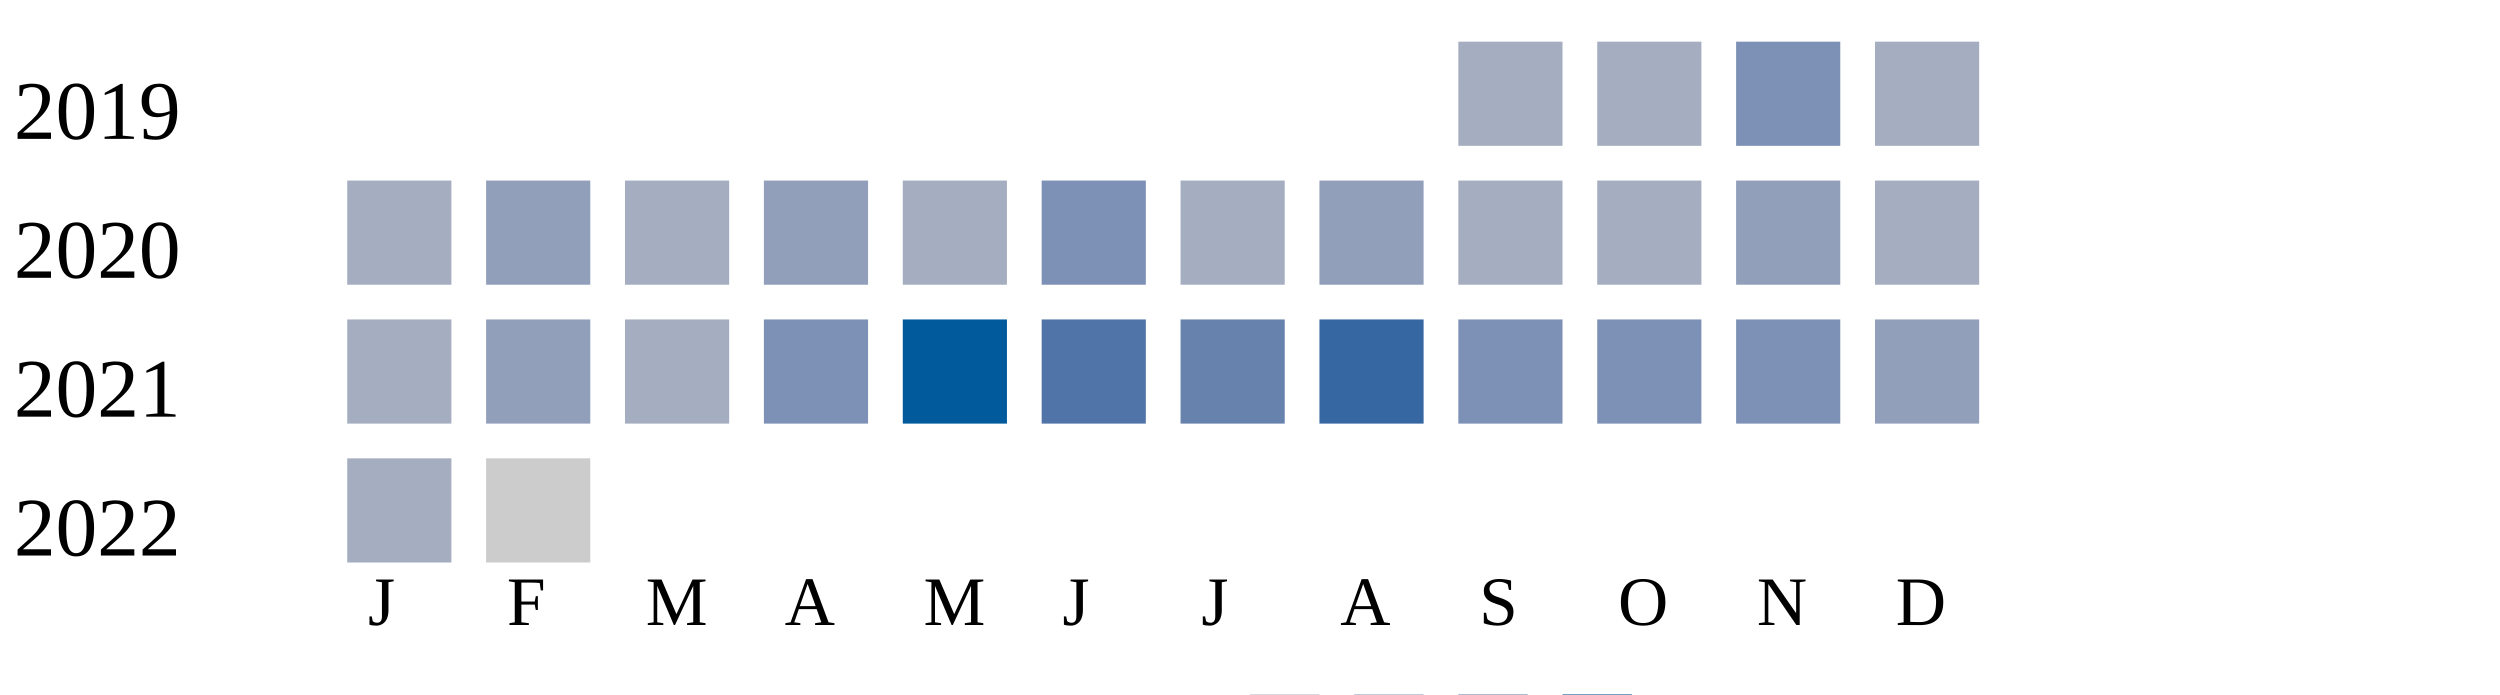
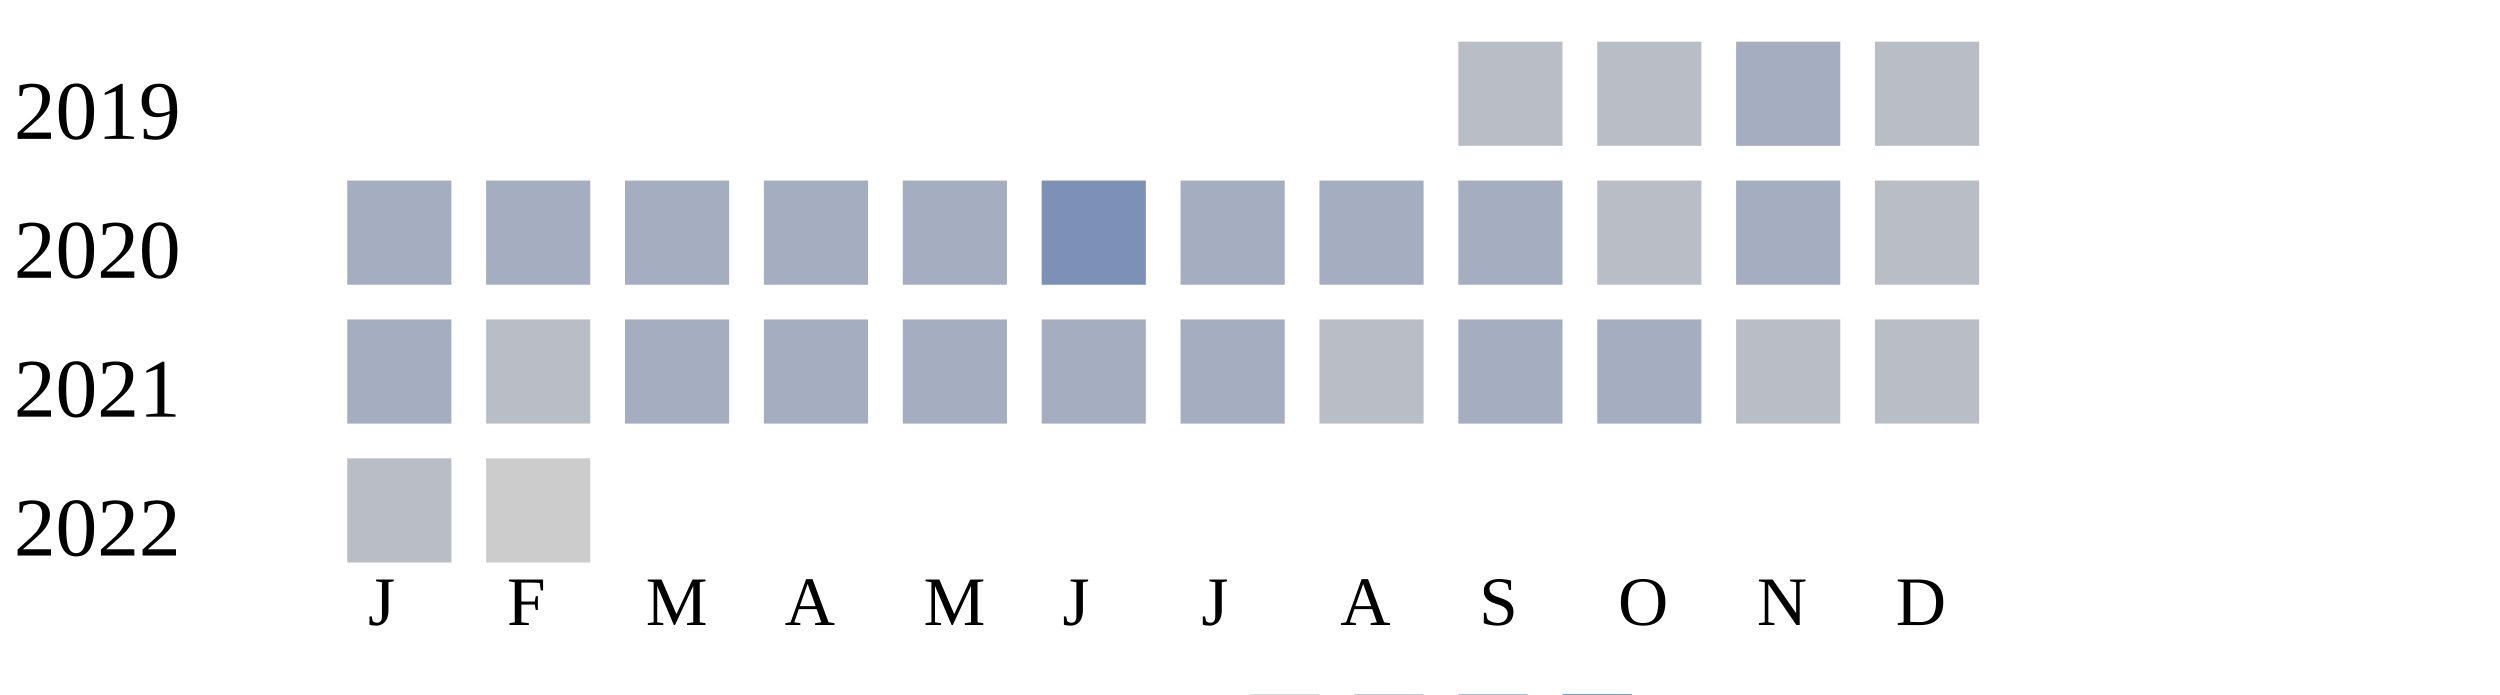
<svg xmlns="http://www.w3.org/2000/svg" width="360" height="100">
  <g transform="translate(0 0)">
    <text x="2" y="20">2019</text>
-     <rect x="210" y="6" width="15" height="15" fill="#a5aec0" />
-     <rect x="230" y="6" width="15" height="15" fill="#a5aec0" />
-     <rect x="250" y="6" width="15" height="15" fill="#7d90b5" />
-     <rect x="270" y="6" width="15" height="15" fill="#a5aec0" />
+     <rect x="210" y="6" width="15" height="15" fill="#b9bdc6" />
+     <rect x="230" y="6" width="15" height="15" fill="#b9bdc6" />
+     <rect x="250" y="6" width="15" height="15" fill="#a5aec0" />
+     <rect x="270" y="6" width="15" height="15" fill="#b9bdc6" />
  </g>
  <g transform="translate(0 20)">
    <text x="2" y="20">2020</text>
    <rect x="50" y="6" width="15" height="15" fill="#a5aec0" />
-     <rect x="70" y="6" width="15" height="15" fill="#919fba" />
+     <rect x="70" y="6" width="15" height="15" fill="#a5aec0" />
    <rect x="90" y="6" width="15" height="15" fill="#a5aec0" />
-     <rect x="110" y="6" width="15" height="15" fill="#919fba" />
+     <rect x="110" y="6" width="15" height="15" fill="#a5aec0" />
    <rect x="130" y="6" width="15" height="15" fill="#a5aec0" />
    <rect x="150" y="6" width="15" height="15" fill="#7d90b5" />
    <rect x="170" y="6" width="15" height="15" fill="#a5aec0" />
-     <rect x="190" y="6" width="15" height="15" fill="#919fba" />
+     <rect x="190" y="6" width="15" height="15" fill="#a5aec0" />
    <rect x="210" y="6" width="15" height="15" fill="#a5aec0" />
-     <rect x="230" y="6" width="15" height="15" fill="#a5aec0" />
-     <rect x="250" y="6" width="15" height="15" fill="#919fba" />
-     <rect x="270" y="6" width="15" height="15" fill="#a5aec0" />
+     <rect x="230" y="6" width="15" height="15" fill="#b9bdc6" />
+     <rect x="250" y="6" width="15" height="15" fill="#a5aec0" />
+     <rect x="270" y="6" width="15" height="15" fill="#b9bdc6" />
  </g>
  <g transform="translate(0 40)">
    <text x="2" y="20">2021</text>
    <rect x="50" y="6" width="15" height="15" fill="#a5aec0" />
-     <rect x="70" y="6" width="15" height="15" fill="#919fba" />
+     <rect x="70" y="6" width="15" height="15" fill="#b9bdc6" />
    <rect x="90" y="6" width="15" height="15" fill="#a5aec0" />
-     <rect x="110" y="6" width="15" height="15" fill="#7d90b5" />
-     <rect x="130" y="6" width="15" height="15" fill="#005a9c" />
-     <rect x="150" y="6" width="15" height="15" fill="#5174a8" />
-     <rect x="170" y="6" width="15" height="15" fill="#6882ae" />
-     <rect x="190" y="6" width="15" height="15" fill="#3667a2" />
-     <rect x="210" y="6" width="15" height="15" fill="#7d90b5" />
-     <rect x="230" y="6" width="15" height="15" fill="#7d90b5" />
-     <rect x="250" y="6" width="15" height="15" fill="#7d90b5" />
-     <rect x="270" y="6" width="15" height="15" fill="#919fba" />
+     <rect x="110" y="6" width="15" height="15" fill="#a5aec0" />
+     <rect x="130" y="6" width="15" height="15" fill="#a5aec0" />
+     <rect x="150" y="6" width="15" height="15" fill="#a5aec0" />
+     <rect x="170" y="6" width="15" height="15" fill="#a5aec0" />
+     <rect x="190" y="6" width="15" height="15" fill="#b9bdc6" />
+     <rect x="210" y="6" width="15" height="15" fill="#a5aec0" />
+     <rect x="230" y="6" width="15" height="15" fill="#a5aec0" />
+     <rect x="250" y="6" width="15" height="15" fill="#b9bdc6" />
+     <rect x="270" y="6" width="15" height="15" fill="#b9bdc6" />
  </g>
  <g transform="translate(0 60)">
    <text x="2" y="20">2022</text>
-     <rect x="50" y="6" width="15" height="15" fill="#a5aec0" />
+     <rect x="50" y="6" width="15" height="15" fill="#b9bdc6" />
    <rect x="70" y="6" width="15" height="15" fill="#cccccc" />
  </g>
  <text style="font-size: 10px; text-align: center" x="53" y="90">J</text>
  <text style="font-size: 10px; text-align: center" x="73" y="90">F</text>
  <text style="font-size: 10px; text-align: center" x="93" y="90">M</text>
  <text style="font-size: 10px; text-align: center" x="113" y="90">A</text>
  <text style="font-size: 10px; text-align: center" x="133" y="90">M</text>
  <text style="font-size: 10px; text-align: center" x="153" y="90">J</text>
  <text style="font-size: 10px; text-align: center" x="173" y="90">J</text>
  <text style="font-size: 10px; text-align: center" x="193" y="90">A</text>
  <text style="font-size: 10px; text-align: center" x="213" y="90">S</text>
  <text style="font-size: 10px; text-align: center" x="233" y="90">O</text>
  <text style="font-size: 10px; text-align: center" x="253" y="90">N</text>
  <text style="font-size: 10px; text-align: center" x="273" y="90">D</text>
  <text style="font-size: 10px;" x="155" y="109">Less</text>
  <rect fill="#b9bdc6" width="10" height="10" x="180" y="100" />
  <rect fill="#919fba" width="10" height="10" x="195" y="100" />
  <rect fill="#6882ae" width="10" height="10" x="210" y="100" />
  <rect fill="#005a9c" width="10" height="10" x="225" y="100" />
  <text x="240" y="109" style="font-size: 10px;">More</text>
</svg>
